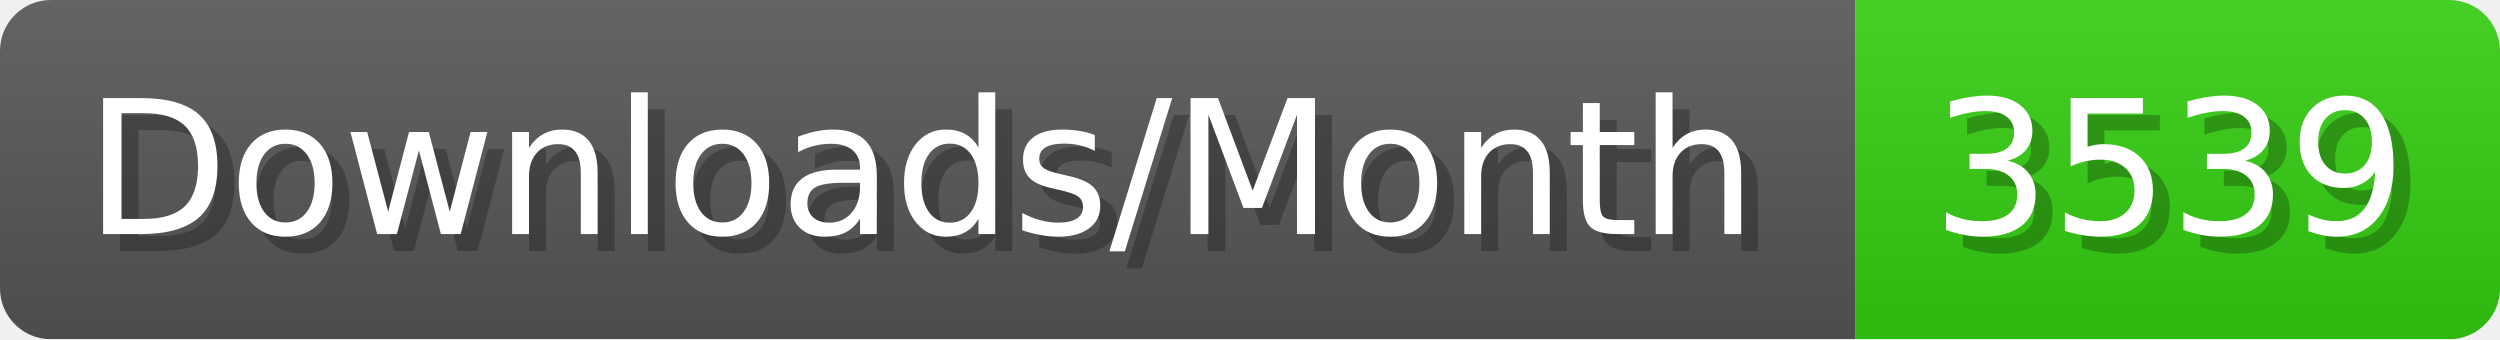
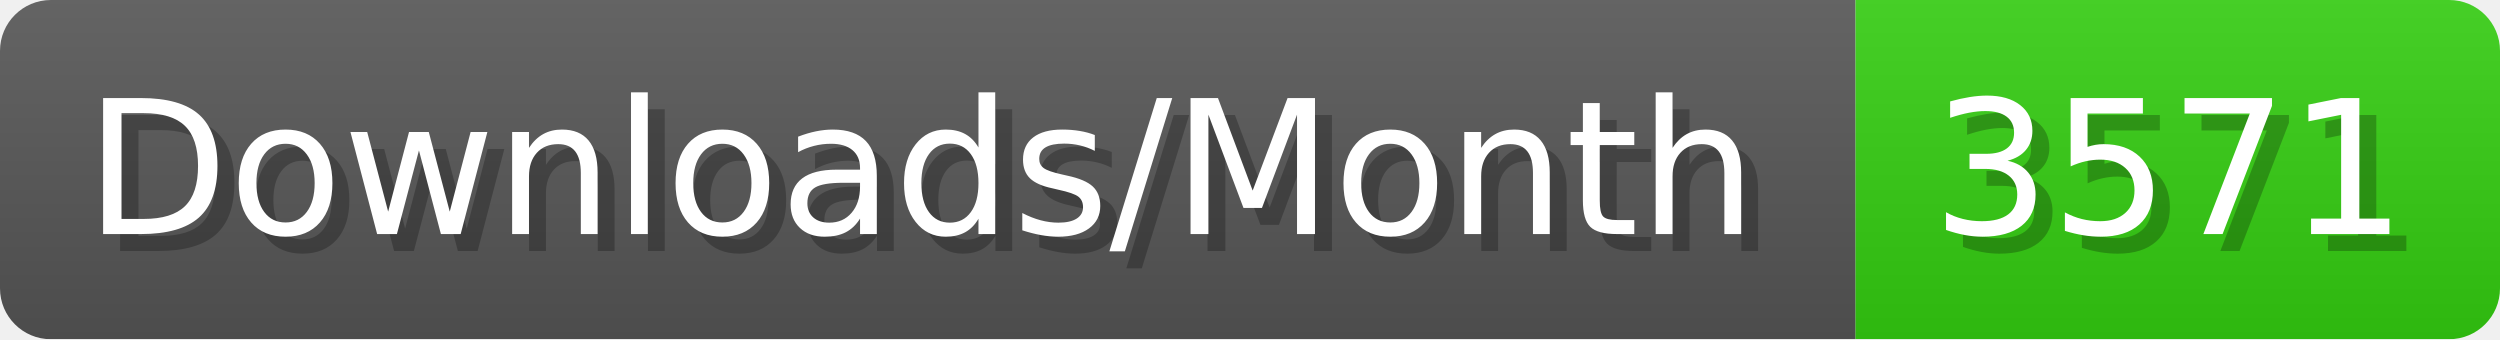
- <svg xmlns="http://www.w3.org/2000/svg" width="147.4" height="20" viewBox="0 0 1474 200" role="img" aria-label="Downloads/Month: 3539">
+ <svg xmlns="http://www.w3.org/2000/svg" width="147.4" height="20" viewBox="0 0 1474 200" role="img" aria-label="Downloads/Month: 3571">
  <linearGradient id="YlXUI" x2="0" y2="100%">
    <stop offset="0" stop-opacity=".1" stop-color="#EEE" />
    <stop offset="1" stop-opacity=".1" />
  </linearGradient>
  <mask id="JHhop">
    <rect width="1474" height="200" rx="30" fill="#FFF" />
  </mask>
  <g mask="url(#JHhop)">
    <rect width="1094" height="200" fill="#555" />
    <rect width="380" height="200" fill="#3C1" x="1094" />
    <rect width="1474" height="200" fill="url(#YlXUI)" />
  </g>
  <g aria-hidden="true" fill="#fff" text-anchor="start" font-family="Verdana,DejaVu Sans,sans-serif" font-size="110">
    <text x="60" y="148" textLength="994" fill="#000" opacity="0.25">Downloads/Month</text>
    <text x="50" y="138" textLength="994">Downloads/Month</text>
-     <text x="1149" y="148" textLength="280" fill="#000" opacity="0.25">3539</text>
-     <text x="1139" y="138" textLength="280">3539</text>
+     <text x="1149" y="148" textLength="280" fill="#000" opacity="0.25">3571</text>
+     <text x="1139" y="138" textLength="280">3571</text>
  </g>
</svg>
